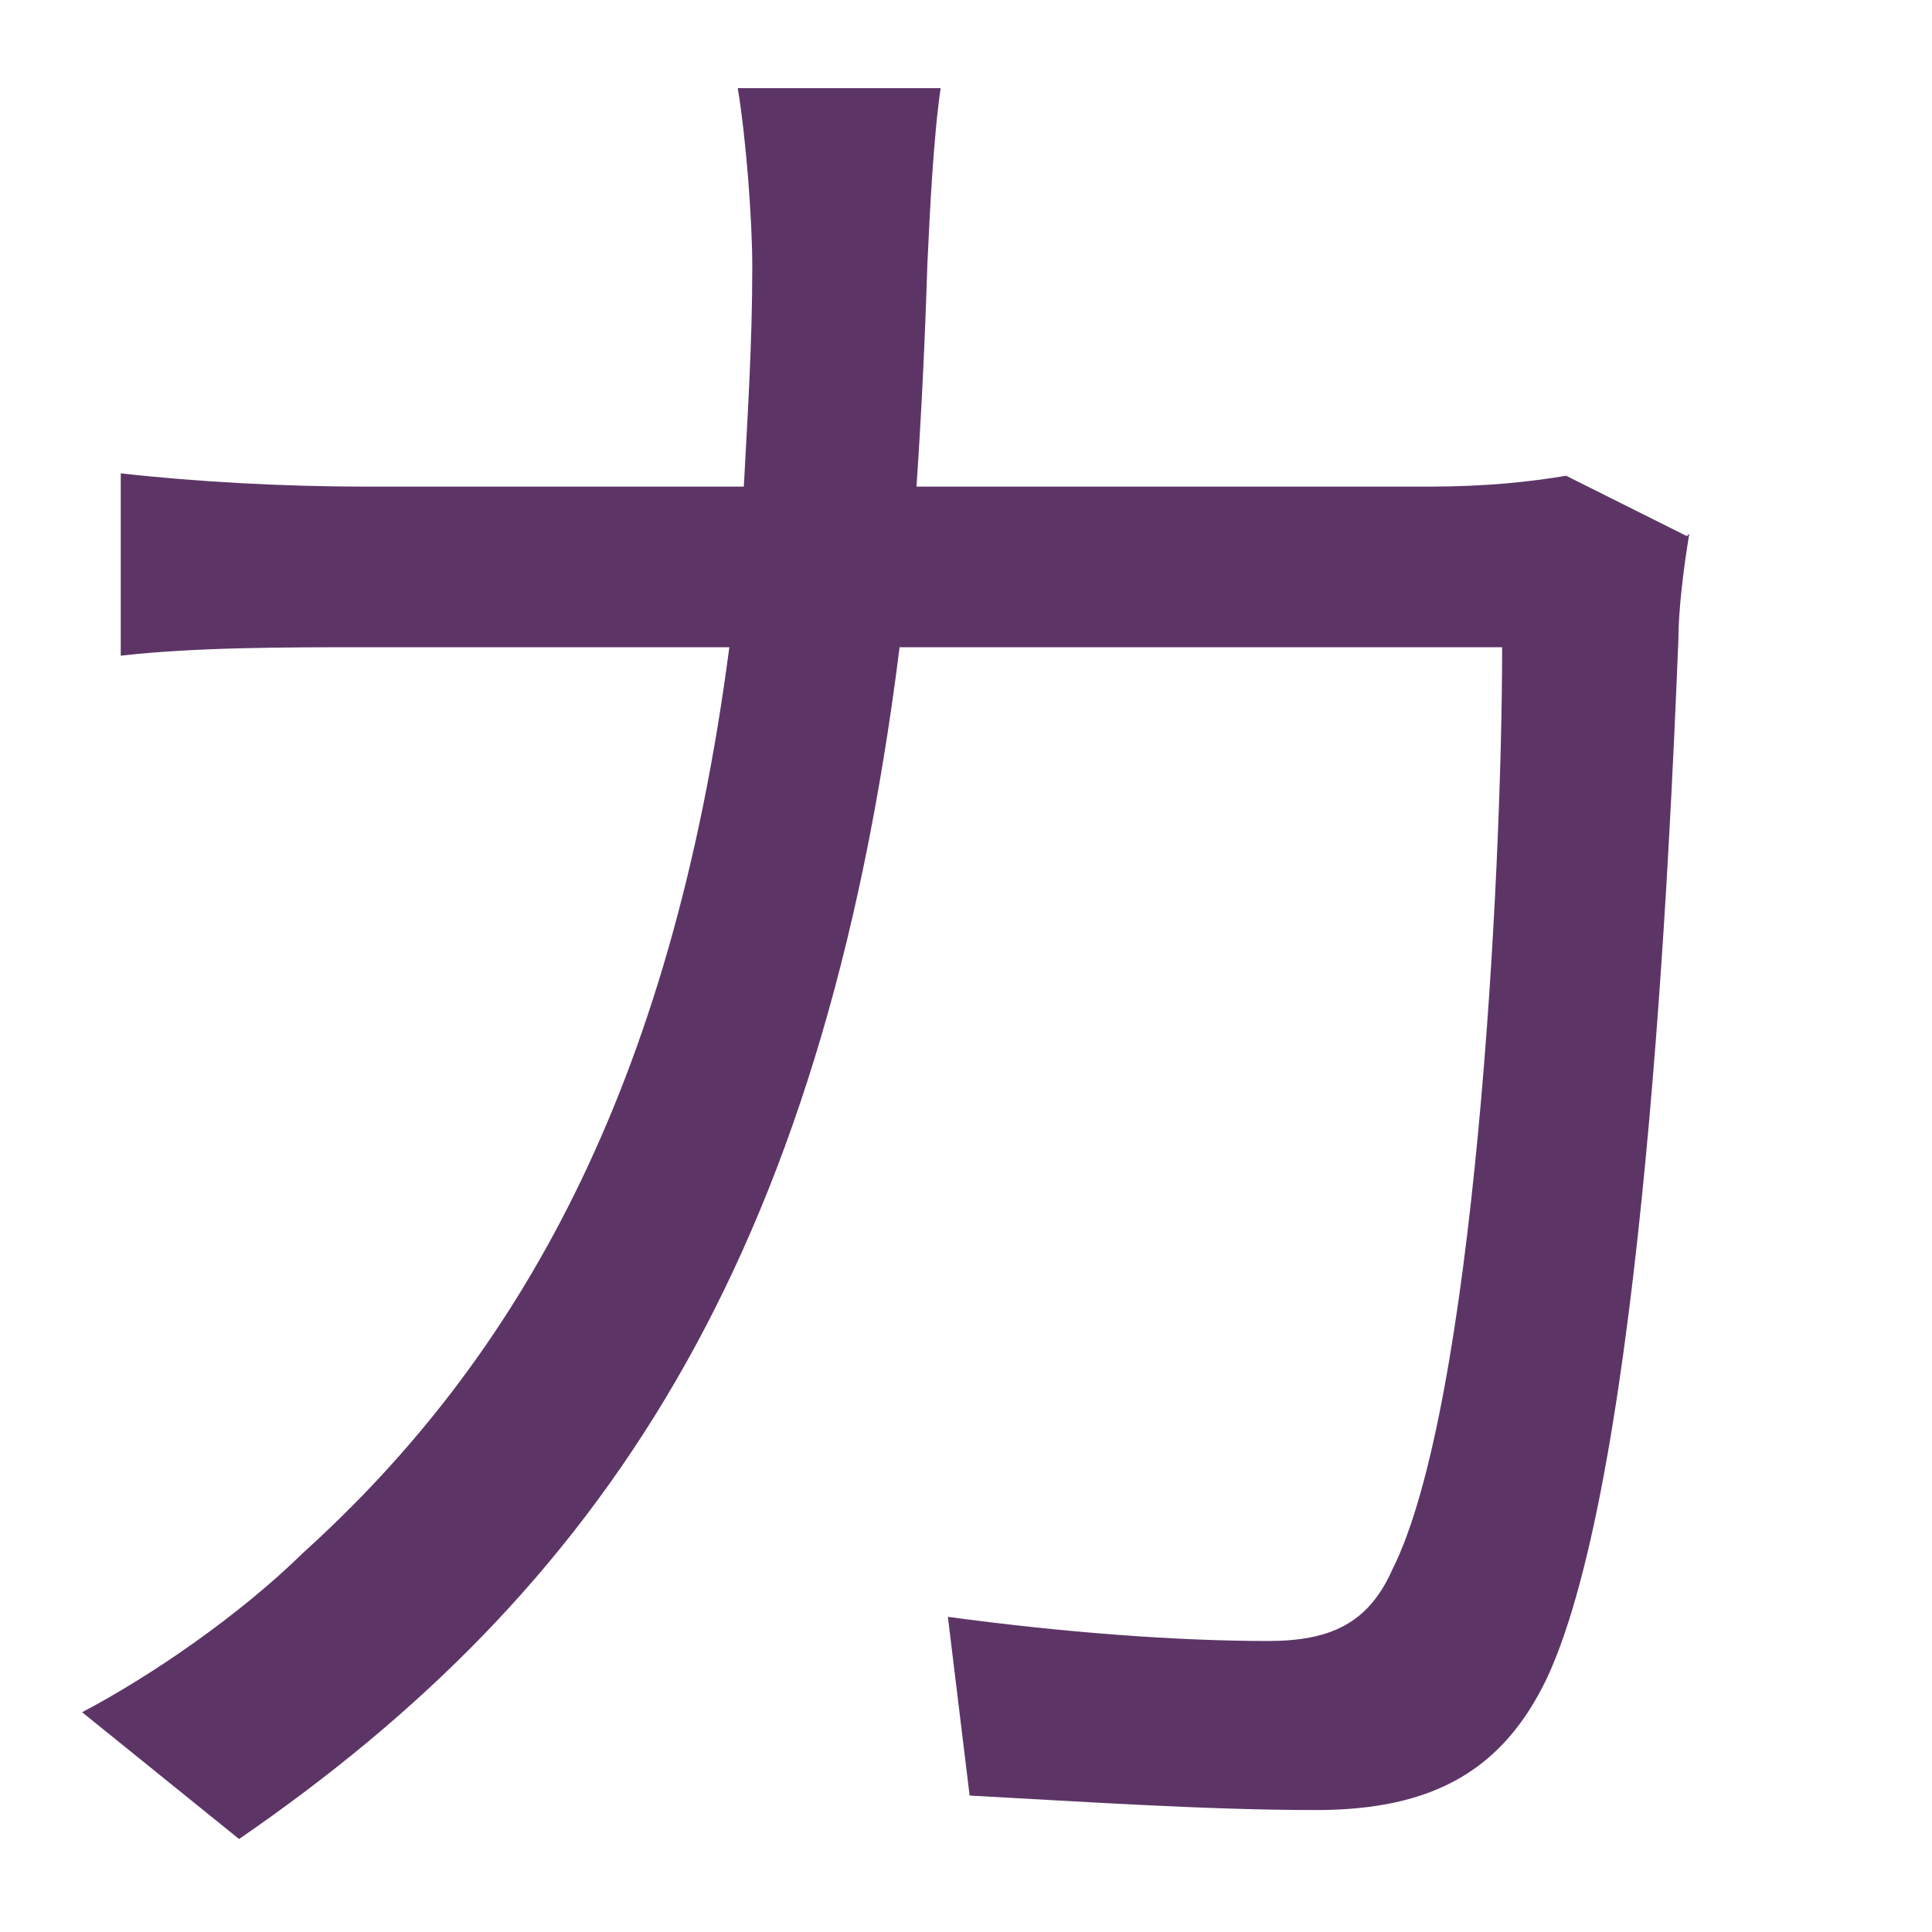
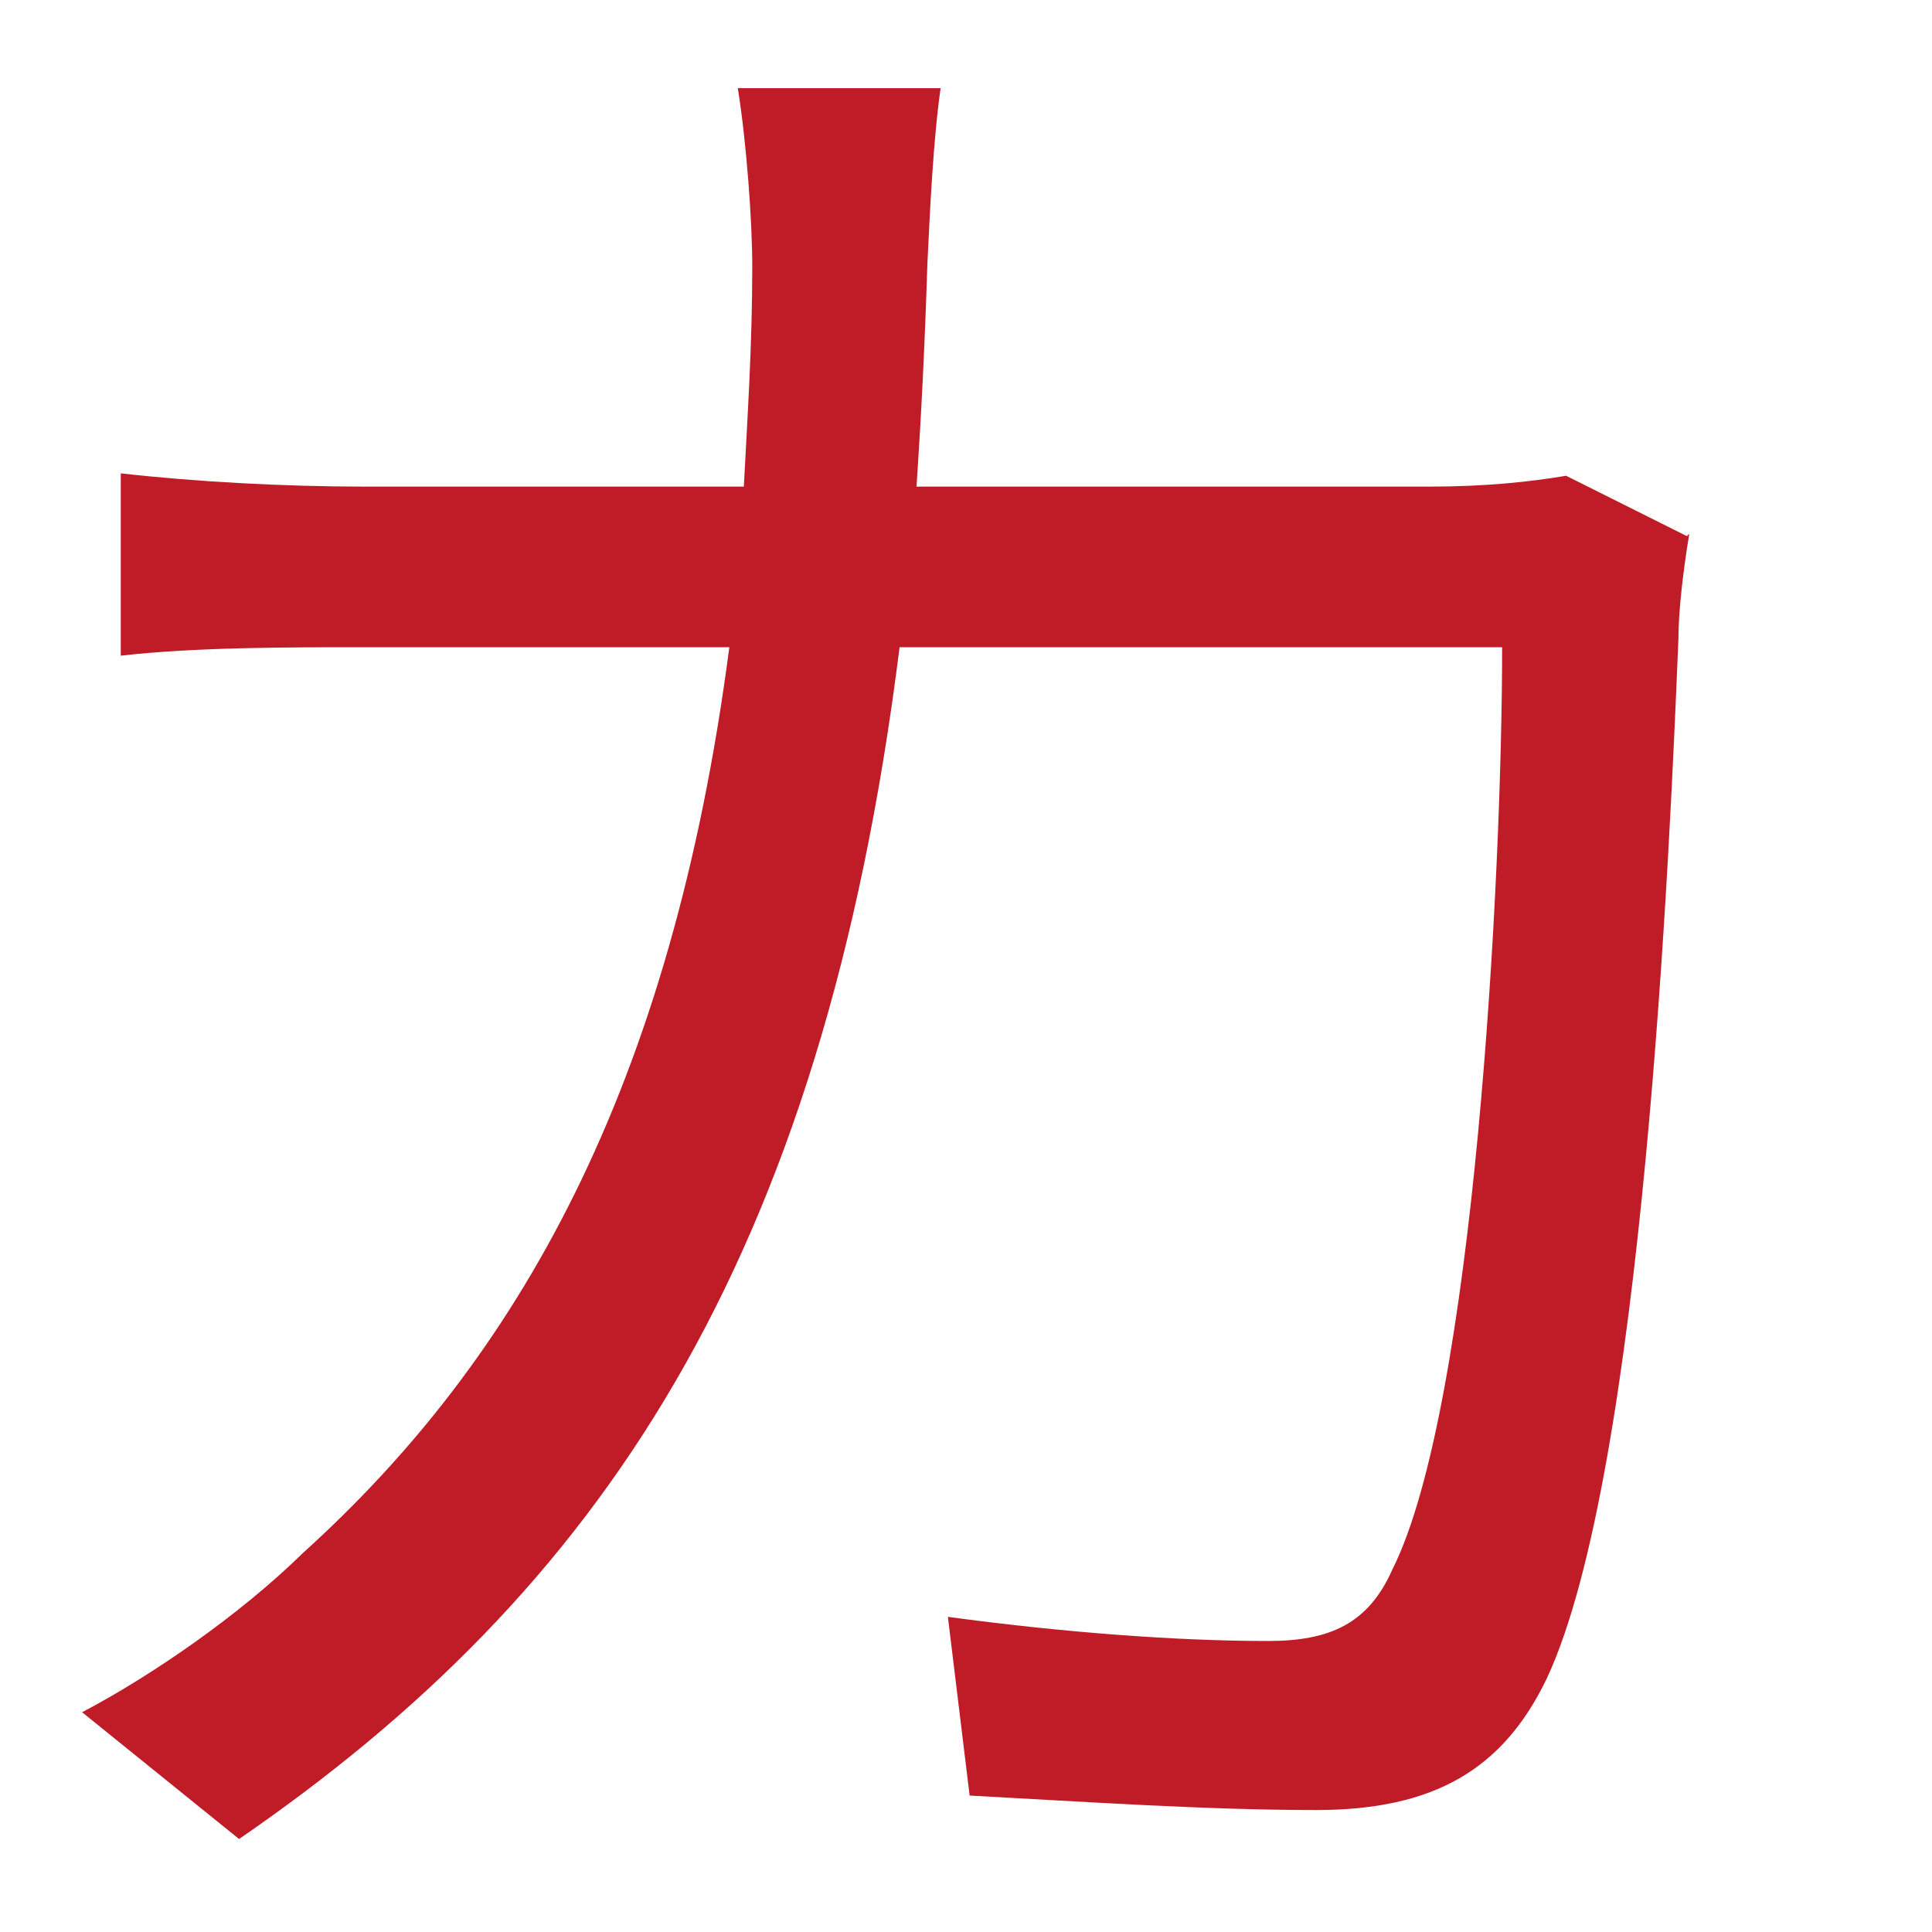
<svg xmlns="http://www.w3.org/2000/svg" height="16" viewBox="0 0 16 16" width="16">
-   <path d="m13.97 4.44-1-.5c-.3.05-.66.09-1.14.09h-4.24c.04-.59.07-1.2.09-1.84.02-.43.05-1.05.11-1.46h-1.68c.07.43.12 1.09.12 1.48 0 .64-.04 1.25-.07 1.82h-3.13c-.68 0-1.41-.04-2.03-.11v1.51c.62-.07 1.35-.07 2.05-.07h2.99c-.48 3.67-1.76 5.9-3.53 7.5-.53.52-1.26 1.02-1.83 1.32l1.3 1.05c2.98-2.05 4.83-4.76 5.47-9.87h4.99c0 1.91-.23 6.29-.91 7.64-.2.45-.52.59-1.03.59-.75 0-1.69-.07-2.65-.2l.18 1.48c.93.05 1.96.12 2.87.12.98 0 1.55-.34 1.91-1.09.8-1.71 1.02-6.9 1.09-8.61 0-.23.04-.57.09-.87z" fill="#5c3566" />
+   <path d="m13.97 4.44-1-.5c-.3.05-.66.09-1.14.09h-4.24c.04-.59.07-1.2.09-1.84.02-.43.05-1.05.11-1.46h-1.68c.07.43.12 1.09.12 1.48 0 .64-.04 1.25-.07 1.82h-3.13c-.68 0-1.41-.04-2.03-.11v1.51c.62-.07 1.35-.07 2.05-.07h2.99c-.48 3.67-1.76 5.9-3.53 7.5-.53.52-1.26 1.02-1.83 1.32l1.3 1.05c2.98-2.05 4.83-4.76 5.47-9.87h4.99c0 1.91-.23 6.29-.91 7.64-.2.45-.52.59-1.03.59-.75 0-1.69-.07-2.65-.2l.18 1.48c.93.05 1.96.12 2.87.12.98 0 1.55-.34 1.91-1.09.8-1.71 1.02-6.9 1.09-8.61 0-.23.04-.57.09-.87z" fill="#c01c28" />
</svg>
